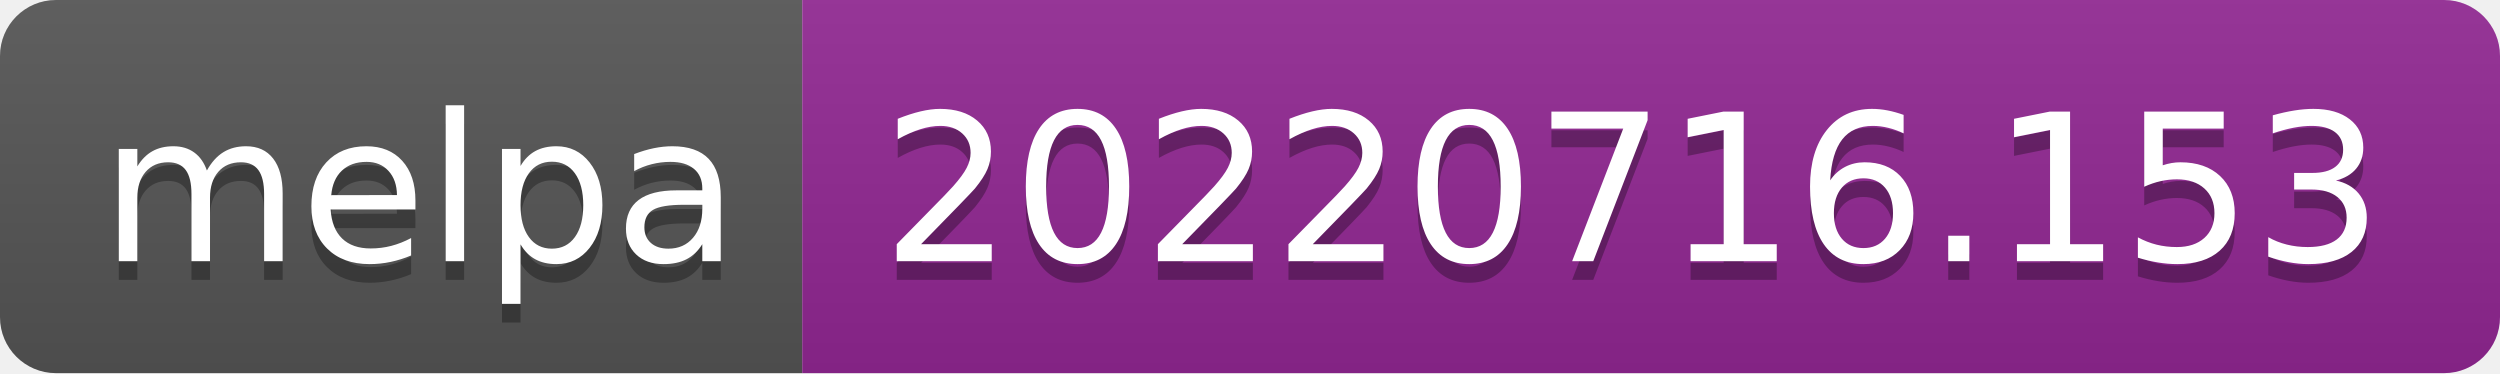
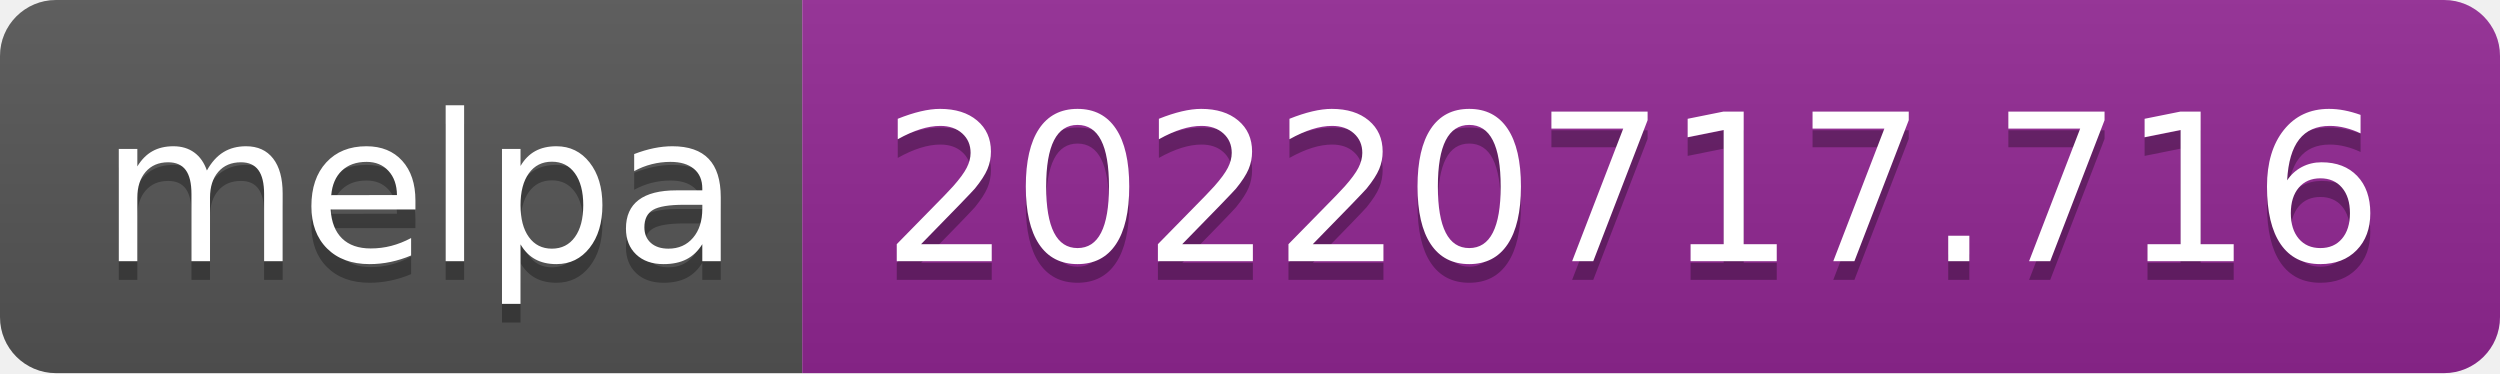
- <svg xmlns="http://www.w3.org/2000/svg" width="134" height="20" role="img" aria-label="melpa: 20220716.153">
+ <svg xmlns="http://www.w3.org/2000/svg" width="134" height="20" role="img" aria-label="melpa: 20220717.716">
  <linearGradient id="s" x2="0" y2="100%">
    <stop offset="0" stop-color="#bbb" stop-opacity=".1" />
    <stop offset="1" stop-opacity=".1" />
  </linearGradient>
  <clipPath id="r">
    <rect width="134" height="20" rx="3" fill="#fff" />
  </clipPath>
  <g clip-path="url(#r)">
    <rect width="43" height="20" fill="#555" />
    <rect x="43" width="91" height="20" fill="#922793" />
    <rect width="134" height="20" fill="url(#s)" />
  </g>
  <g fill="#fff" text-anchor="middle" font-family="Verdana,Geneva,DejaVu Sans,sans-serif" text-rendering="geometricPrecision" font-size="110">
    <text aria-hidden="true" x="225" y="150" fill="#010101" fill-opacity=".3" transform="scale(.1)" textLength="330">melpa</text>
    <text x="225" y="140" transform="scale(.1)" fill="#fff" textLength="330">melpa</text>
-     <text aria-hidden="true" x="875" y="150" fill="#010101" fill-opacity=".3" transform="scale(.1)" textLength="810">20220716.153</text>
-     <text x="875" y="140" transform="scale(.1)" fill="#fff" textLength="810">20220716.153</text>
+     <text aria-hidden="true" x="875" y="150" fill="#010101" fill-opacity=".3" transform="scale(.1)" textLength="810">20220717.716</text>
+     <text x="875" y="140" transform="scale(.1)" fill="#fff" textLength="810">20220717.716</text>
  </g>
</svg>
